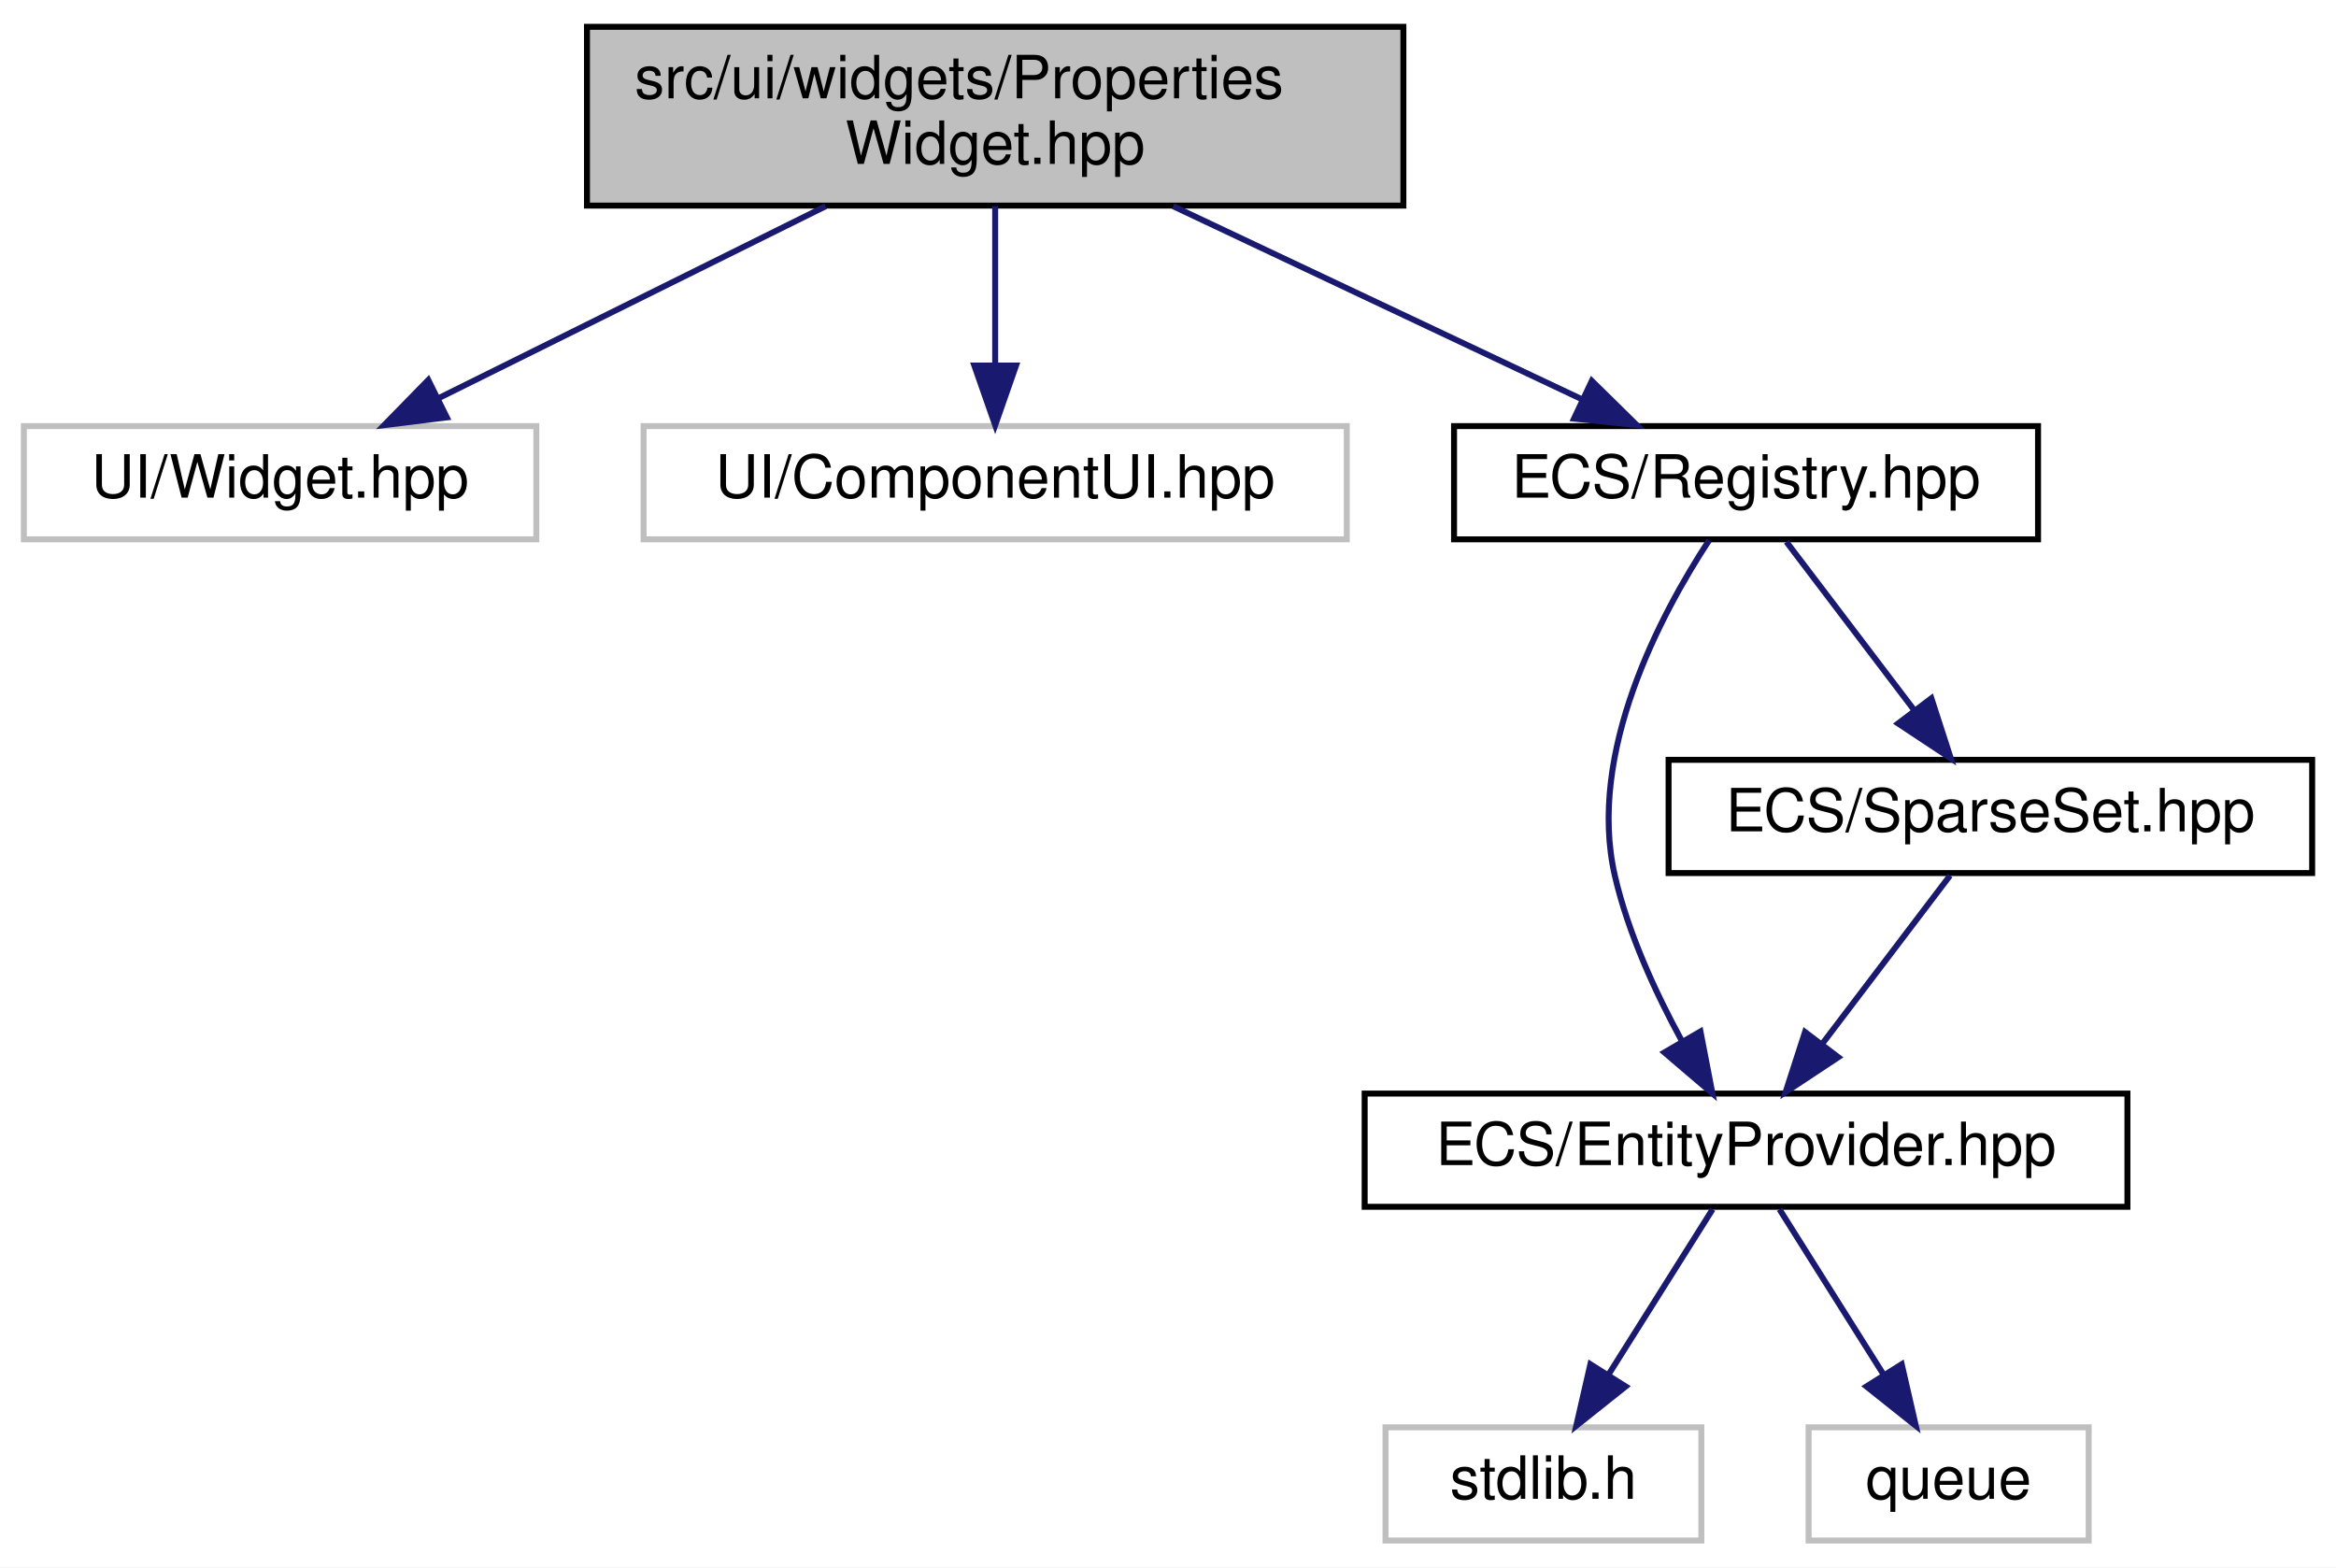
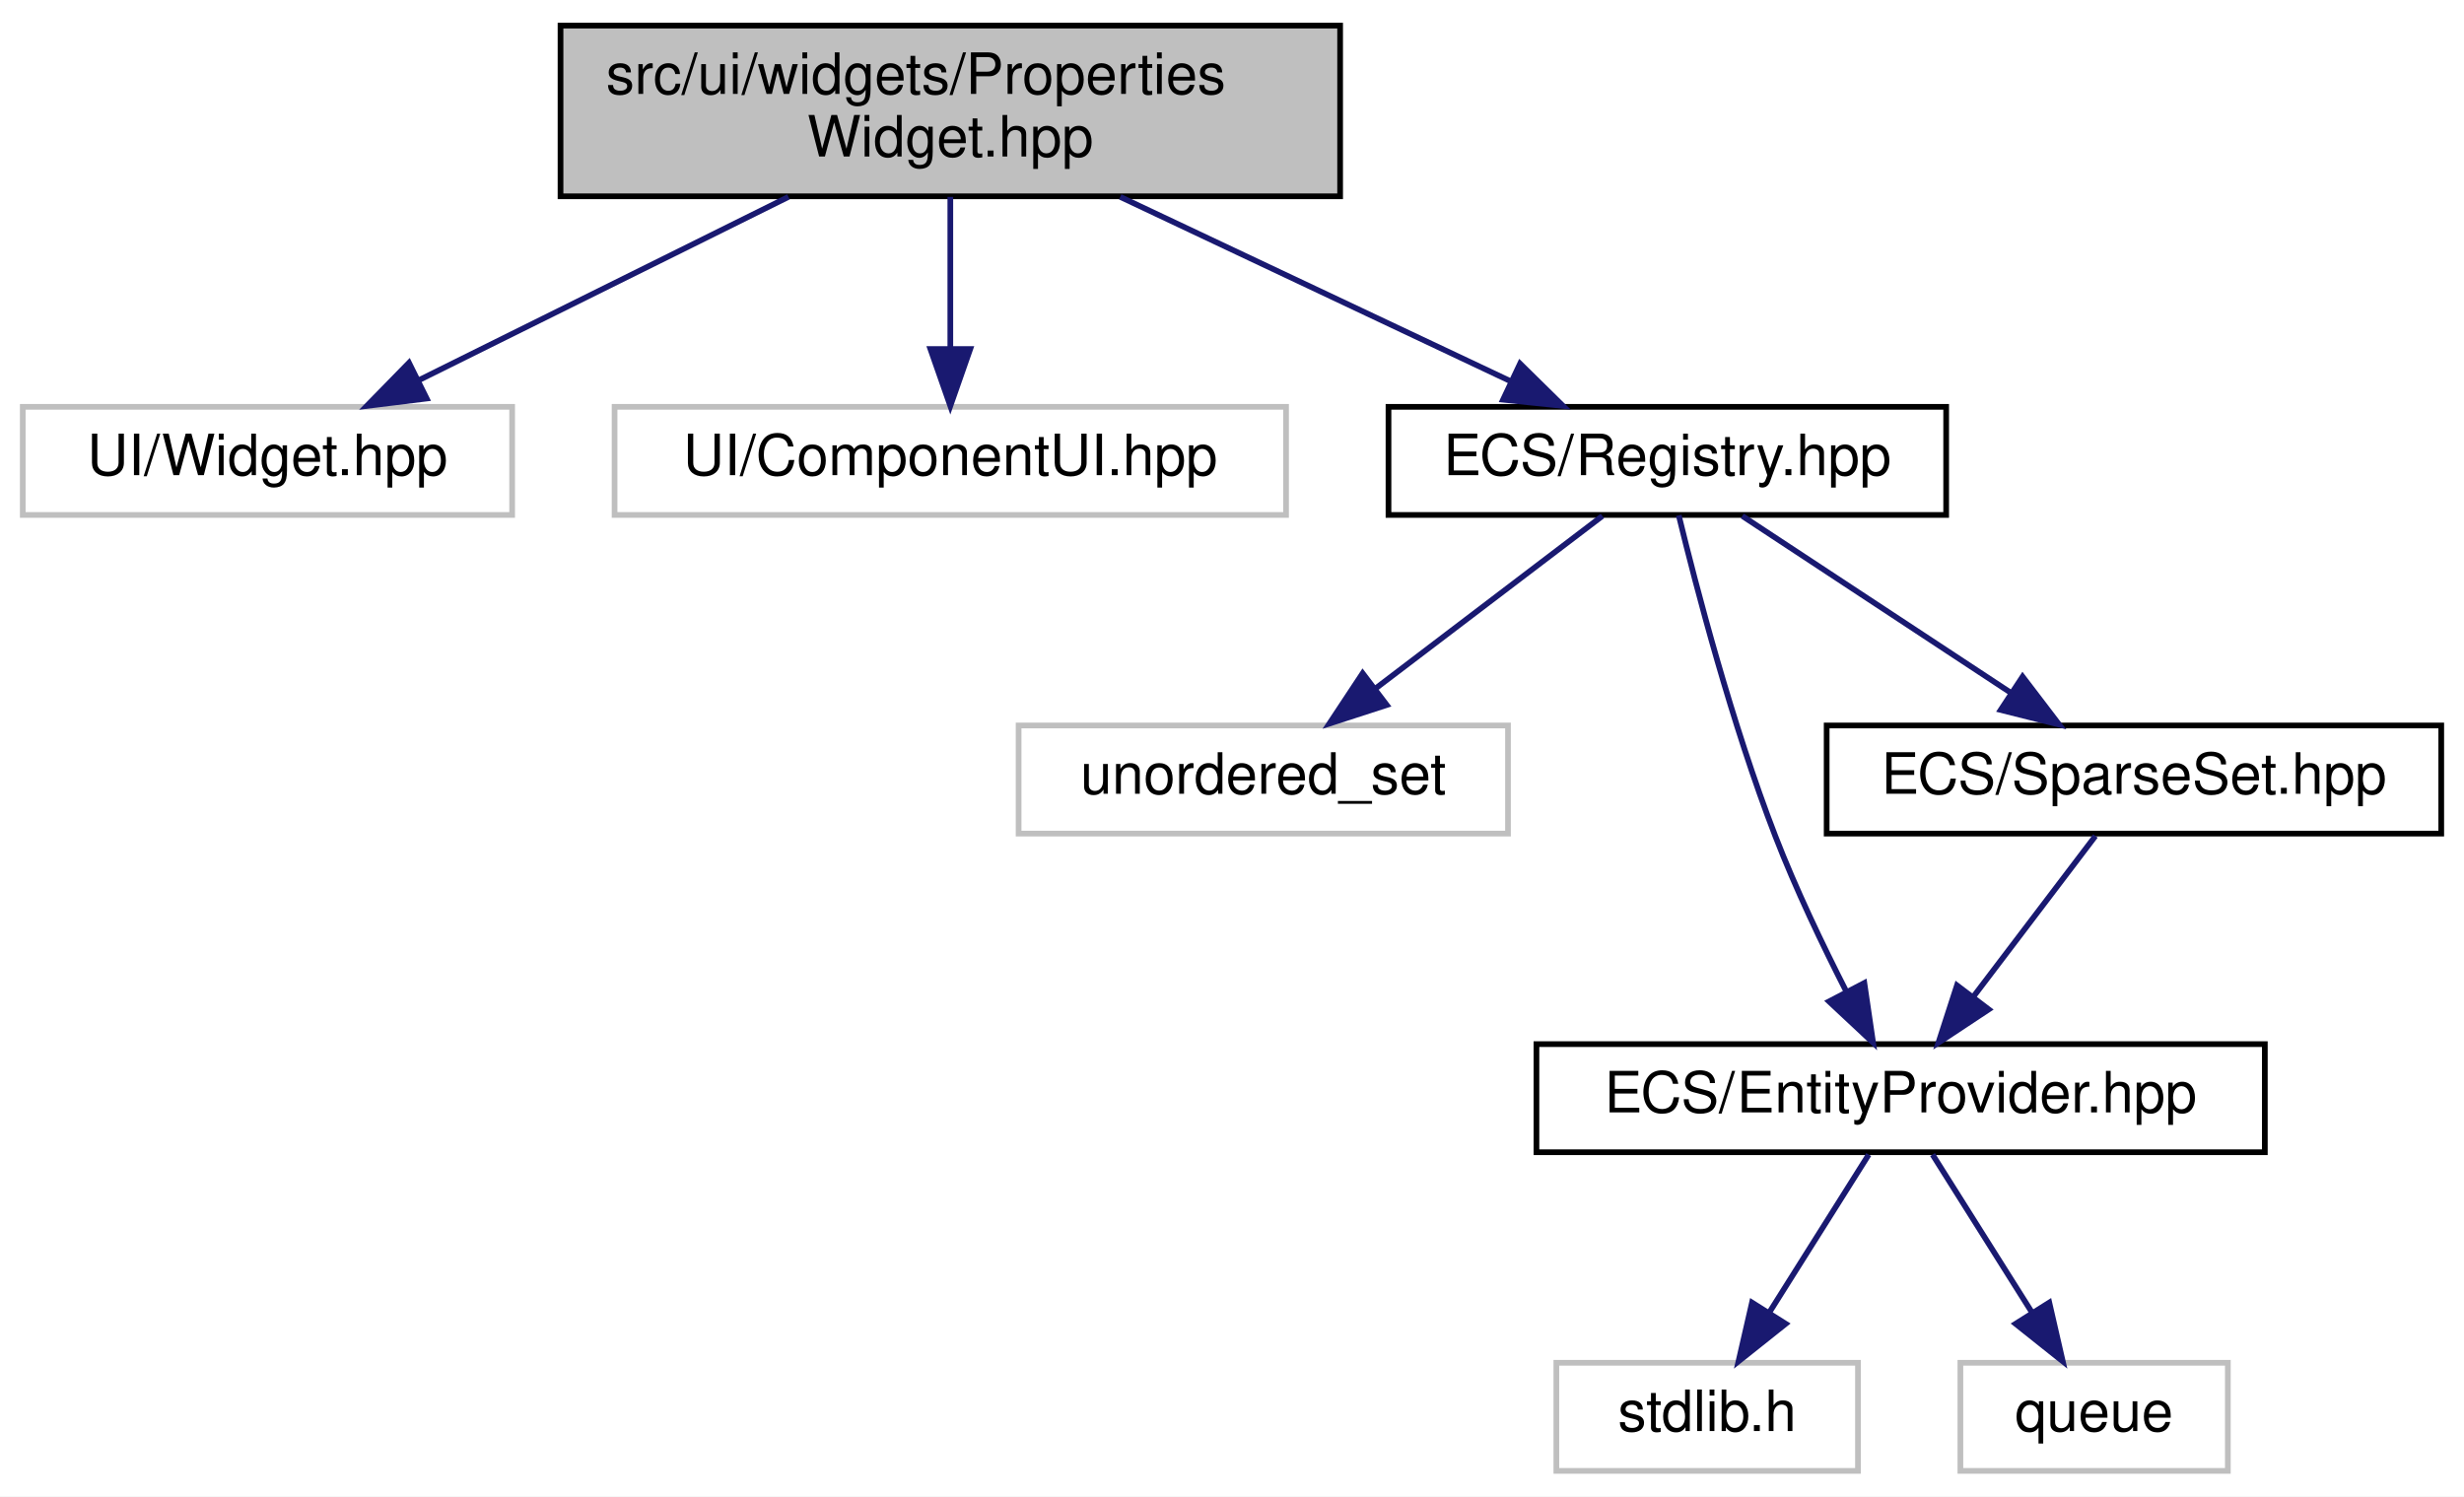
- <svg xmlns="http://www.w3.org/2000/svg" xmlns:xlink="http://www.w3.org/1999/xlink" width="392pt" height="263pt" viewBox="0.00 0.00 392.00 263.00">
+ <svg xmlns="http://www.w3.org/2000/svg" xmlns:xlink="http://www.w3.org/1999/xlink" width="433pt" height="263pt" viewBox="0.00 0.00 433.00 263.00">
  <g id="graph0" class="graph" transform="scale(1 1) rotate(0) translate(4 259)">
-     <polygon fill="white" stroke="transparent" points="-4,4 -4,-259 388,-259 388,4 -4,4" />
+     <polygon fill="white" stroke="transparent" points="-4,4 -4,-259 429,-259 429,4 -4,4" />
    <g id="node1" class="node">
      <g id="a_node1">
        <a xlink:title="Contains the declaration of the PropertiesWidget class, a user interface widget for managing game obj...">
          <polygon fill="#bfbfbf" stroke="black" points="94.5,-224.5 94.5,-254.5 231.5,-254.5 231.5,-224.5 94.5,-224.5" />
          <text text-anchor="start" x="102.5" y="-242.5" font-family="Helvetica,sans-Serif" font-size="10.00">src/ui/widgets/Properties</text>
          <text text-anchor="middle" x="163" y="-231.5" font-family="Helvetica,sans-Serif" font-size="10.00">Widget.hpp</text>
        </a>
      </g>
    </g>
    <g id="node2" class="node">
      <g id="a_node2">
        <a xlink:title=" ">
          <polygon fill="white" stroke="#bfbfbf" points="0,-168.5 0,-187.5 86,-187.5 86,-168.5 0,-168.5" />
          <text text-anchor="middle" x="43" y="-175.5" font-family="Helvetica,sans-Serif" font-size="10.00">UI/Widget.hpp</text>
        </a>
      </g>
    </g>
    <g id="edge1" class="edge">
      <path fill="none" stroke="midnightblue" d="M134.56,-224.4C114.88,-214.64 88.86,-201.74 69.59,-192.18" />
      <polygon fill="midnightblue" stroke="midnightblue" points="70.98,-188.96 60.46,-187.66 67.87,-195.24 70.98,-188.96" />
    </g>
    <g id="node3" class="node">
      <g id="a_node3">
        <a xlink:title=" ">
          <polygon fill="white" stroke="#bfbfbf" points="104,-168.5 104,-187.5 222,-187.5 222,-168.5 104,-168.5" />
          <text text-anchor="middle" x="163" y="-175.5" font-family="Helvetica,sans-Serif" font-size="10.00">UI/ComponentUI.hpp</text>
        </a>
      </g>
    </g>
    <g id="edge2" class="edge">
      <path fill="none" stroke="midnightblue" d="M163,-224.4C163,-216.47 163,-206.46 163,-197.86" />
      <polygon fill="midnightblue" stroke="midnightblue" points="166.5,-197.66 163,-187.66 159.5,-197.66 166.5,-197.66" />
    </g>
    <g id="node4" class="node">
      <g id="a_node4">
        <a xlink:href="_registry_8hpp.html" target="_top" xlink:title=" ">
          <polygon fill="white" stroke="black" points="240,-168.5 240,-187.5 338,-187.5 338,-168.5 240,-168.5" />
          <text text-anchor="middle" x="289" y="-175.5" font-family="Helvetica,sans-Serif" font-size="10.00">ECS/Registry.hpp</text>
        </a>
      </g>
    </g>
    <g id="edge3" class="edge">
      <path fill="none" stroke="midnightblue" d="M192.86,-224.4C213.62,-214.59 241.1,-201.62 261.36,-192.05" />
      <polygon fill="midnightblue" stroke="midnightblue" points="263.12,-195.09 270.67,-187.66 260.13,-188.76 263.12,-195.09" />
    </g>
    <g id="node5" class="node">
      <g id="a_node5">
-         <a xlink:href="_entity_provider_8hpp.html" target="_top" xlink:title="Manages a pool of unused entity identifiers and provides mechanisms for requesting and removing them.">
-           <polygon fill="white" stroke="black" points="225,-56.5 225,-75.5 353,-75.5 353,-56.5 225,-56.5" />
-           <text text-anchor="middle" x="289" y="-63.5" font-family="Helvetica,sans-Serif" font-size="10.00">ECS/EntityProvider.hpp</text>
+         <a xlink:title=" ">
+           <polygon fill="white" stroke="#bfbfbf" points="175,-112.5 175,-131.5 261,-131.5 261,-112.5 175,-112.5" />
+           <text text-anchor="middle" x="218" y="-119.5" font-family="Helvetica,sans-Serif" font-size="10.00">unordered_set</text>
        </a>
      </g>
    </g>
    <g id="edge4" class="edge">
-       <path fill="none" stroke="midnightblue" d="M282.79,-168.33C274.72,-156.01 262.22,-132.66 267,-112 269.23,-102.36 273.82,-92.41 278.24,-84.31" />
-       <polygon fill="midnightblue" stroke="midnightblue" points="281.35,-85.92 283.36,-75.52 275.3,-82.4 281.35,-85.92" />
+       <path fill="none" stroke="midnightblue" d="M277.59,-168.32C266.89,-160.18 250.66,-147.84 237.84,-138.09" />
+       <polygon fill="midnightblue" stroke="midnightblue" points="239.69,-135.1 229.61,-131.83 235.46,-140.67 239.69,-135.1" />
+     </g>
+     <g id="node6" class="node">
+       <g id="a_node6">
+         <a xlink:href="_entity_provider_8hpp.html" target="_top" xlink:title="Manages a pool of unused entity identifiers and provides mechanisms for requesting and removing them.">
+           <polygon fill="white" stroke="black" points="266,-56.5 266,-75.5 394,-75.5 394,-56.5 266,-56.5" />
+           <text text-anchor="middle" x="330" y="-63.5" font-family="Helvetica,sans-Serif" font-size="10.00">ECS/EntityProvider.hpp</text>
+         </a>
+       </g>
+     </g>
+     <g id="edge5" class="edge">
+       <path fill="none" stroke="midnightblue" d="M291.01,-168.43C294.07,-155.85 300.36,-131.73 308,-112 311.57,-102.78 316.31,-92.86 320.48,-84.7" />
+       <polygon fill="midnightblue" stroke="midnightblue" points="323.62,-86.25 325.16,-75.76 317.42,-83 323.62,-86.25" />
+     </g>
+     <g id="node9" class="node">
+       <g id="a_node9">
+         <a xlink:href="_sparse_set_8hpp.html" target="_top" xlink:title=" ">
+           <polygon fill="white" stroke="black" points="317,-112.5 317,-131.5 425,-131.5 425,-112.5 317,-112.5" />
+           <text text-anchor="middle" x="371" y="-119.5" font-family="Helvetica,sans-Serif" font-size="10.00">ECS/SparseSet.hpp</text>
+         </a>
+       </g>
+     </g>
+     <g id="edge8" class="edge">
+       <path fill="none" stroke="midnightblue" d="M302.17,-168.32C314.85,-159.98 334.23,-147.21 349.21,-137.35" />
+       <polygon fill="midnightblue" stroke="midnightblue" points="351.43,-140.08 357.86,-131.65 347.58,-134.23 351.43,-140.08" />
+     </g>
+     <g id="node7" class="node">
+       <g id="a_node7">
+         <a xlink:title=" ">
+           <polygon fill="white" stroke="#bfbfbf" points="269.5,-0.5 269.5,-19.5 322.5,-19.5 322.5,-0.5 269.5,-0.5" />
+           <text text-anchor="middle" x="296" y="-7.5" font-family="Helvetica,sans-Serif" font-size="10.00">stdlib.h</text>
+         </a>
+       </g>
+     </g>
+     <g id="edge6" class="edge">
+       <path fill="none" stroke="midnightblue" d="M324.39,-56.08C319.63,-48.53 312.68,-37.49 306.85,-28.23" />
+       <polygon fill="midnightblue" stroke="midnightblue" points="309.8,-26.35 301.51,-19.75 303.88,-30.08 309.8,-26.35" />
    </g>
    <g id="node8" class="node">
      <g id="a_node8">
-         <a xlink:href="_sparse_set_8hpp.html" target="_top" xlink:title=" ">
-           <polygon fill="white" stroke="black" points="276,-112.5 276,-131.5 384,-131.5 384,-112.5 276,-112.5" />
-           <text text-anchor="middle" x="330" y="-119.5" font-family="Helvetica,sans-Serif" font-size="10.00">ECS/SparseSet.hpp</text>
+         <a xlink:title=" ">
+           <polygon fill="white" stroke="#bfbfbf" points="340.5,-0.5 340.5,-19.5 387.5,-19.5 387.5,-0.5 340.5,-0.5" />
+           <text text-anchor="middle" x="364" y="-7.5" font-family="Helvetica,sans-Serif" font-size="10.00">queue</text>
        </a>
      </g>
    </g>
    <g id="edge7" class="edge">
-       <path fill="none" stroke="midnightblue" d="M295.77,-168.08C301.56,-160.46 310.06,-149.26 317.14,-139.94" />
-       <polygon fill="midnightblue" stroke="midnightblue" points="320.1,-141.83 323.36,-131.75 314.52,-137.6 320.1,-141.83" />
+       <path fill="none" stroke="midnightblue" d="M335.61,-56.08C340.37,-48.53 347.32,-37.49 353.15,-28.23" />
+       <polygon fill="midnightblue" stroke="midnightblue" points="356.12,-30.08 358.49,-19.75 350.2,-26.35 356.12,-30.08" />
    </g>
-     <g id="node6" class="node">
-       <g id="a_node6">
-         <a xlink:title=" ">
-           <polygon fill="white" stroke="#bfbfbf" points="228.5,-0.5 228.5,-19.5 281.5,-19.5 281.5,-0.5 228.5,-0.5" />
-           <text text-anchor="middle" x="255" y="-7.5" font-family="Helvetica,sans-Serif" font-size="10.00">stdlib.h</text>
-         </a>
-       </g>
-     </g>
-     <g id="edge5" class="edge">
-       <path fill="none" stroke="midnightblue" d="M283.39,-56.08C278.63,-48.53 271.68,-37.49 265.85,-28.23" />
-       <polygon fill="midnightblue" stroke="midnightblue" points="268.8,-26.35 260.51,-19.75 262.88,-30.08 268.8,-26.35" />
-     </g>
-     <g id="node7" class="node">
-       <g id="a_node7">
-         <a xlink:title=" ">
-           <polygon fill="white" stroke="#bfbfbf" points="299.5,-0.5 299.5,-19.5 346.5,-19.5 346.5,-0.5 299.5,-0.5" />
-           <text text-anchor="middle" x="323" y="-7.5" font-family="Helvetica,sans-Serif" font-size="10.00">queue</text>
-         </a>
-       </g>
-     </g>
-     <g id="edge6" class="edge">
-       <path fill="none" stroke="midnightblue" d="M294.61,-56.08C299.37,-48.53 306.32,-37.49 312.15,-28.23" />
-       <polygon fill="midnightblue" stroke="midnightblue" points="315.12,-30.08 317.49,-19.75 309.2,-26.35 315.12,-30.08" />
-     </g>
-     <g id="edge8" class="edge">
-       <path fill="none" stroke="midnightblue" d="M323.23,-112.08C317.44,-104.46 308.94,-93.26 301.86,-83.94" />
-       <polygon fill="midnightblue" stroke="midnightblue" points="304.48,-81.6 295.64,-75.75 298.9,-85.83 304.48,-81.6" />
+     <g id="edge9" class="edge">
+       <path fill="none" stroke="midnightblue" d="M364.23,-112.08C358.44,-104.46 349.94,-93.26 342.86,-83.94" />
+       <polygon fill="midnightblue" stroke="midnightblue" points="345.48,-81.6 336.64,-75.75 339.9,-85.83 345.48,-81.6" />
    </g>
  </g>
</svg>
